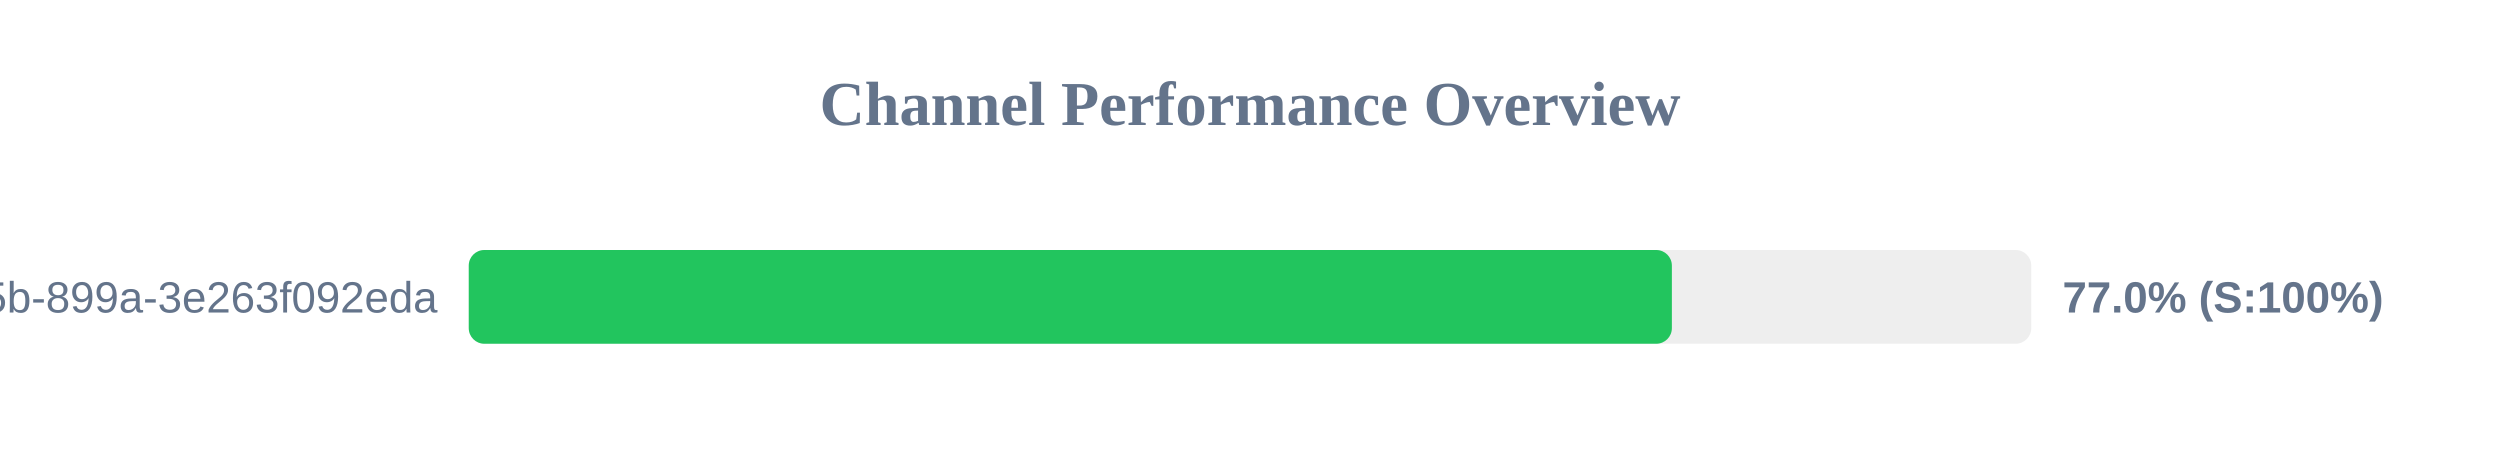
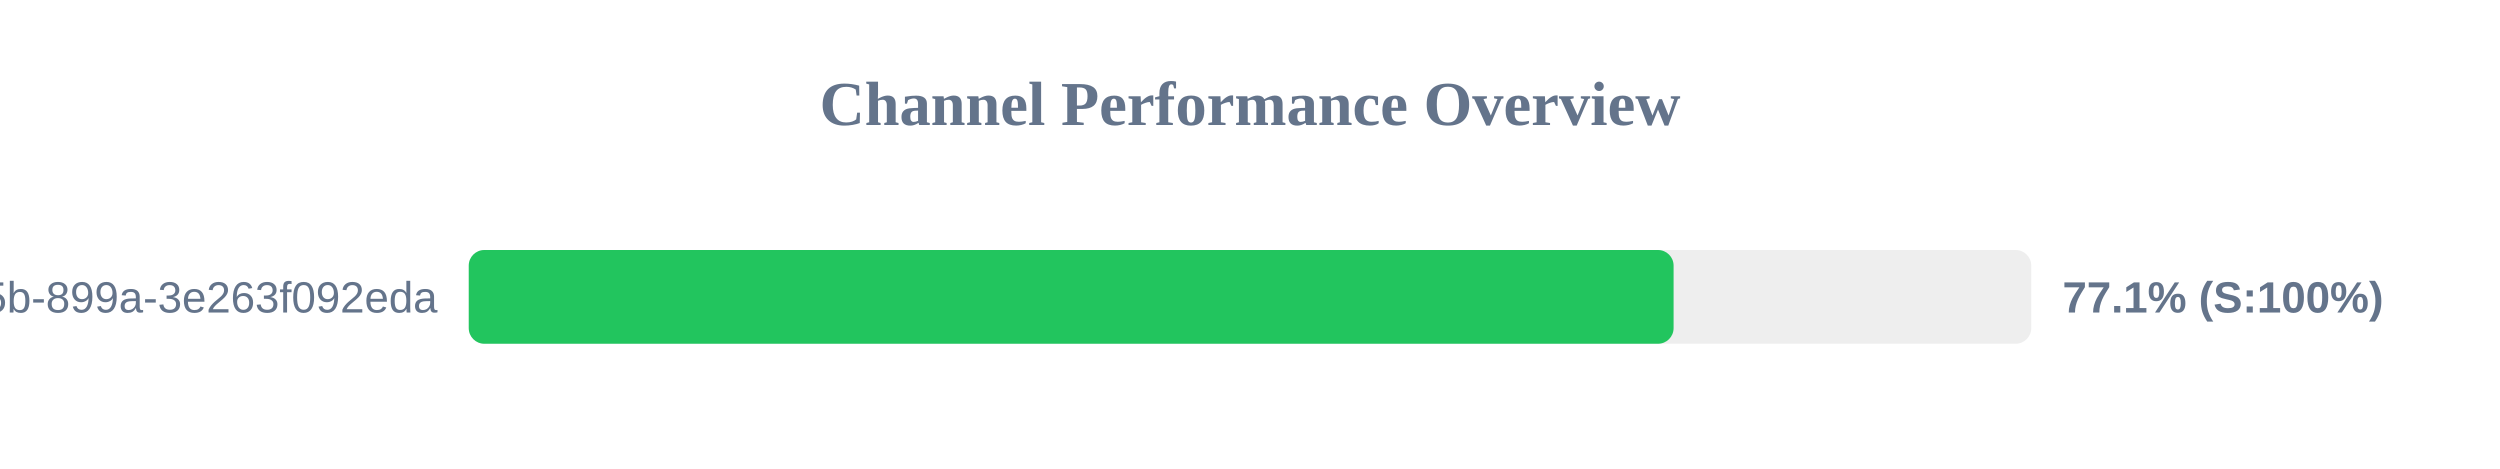
<svg xmlns="http://www.w3.org/2000/svg" width="800" height="150" version="1.1">
  <style>
        .row { font: 14px Arial; fill: #64748b; }
        .score { font: bold 14px Arial; fill: #64748b; }
    </style>
  <text x="400" y="40" text-anchor="middle" font-size="20px" font-weight="bold" fill="#64748b">Channel Performance Overview</text>
  <rect x="150" y="80" width="500" height="30" fill="#eee" rx="5" />
-   <rect x="150" y="80" width="385.0" height="30" fill="#22c55e" rx="5" />
+   <rect x="150" y="80" width="385.55" height="30" fill="#22c55e" rx="5" />
  <text x="140" y="100" text-anchor="end" class="row">?uuid=6bf726db-fb0b-405b-899a-3e263f092eda</text>
-   <text x="660" y="100" text-anchor="start" class="score">77.0% (S:100%)</text>
+   <text x="660" y="100" text-anchor="start" class="score">77.1% (S:100%)</text>
</svg>
